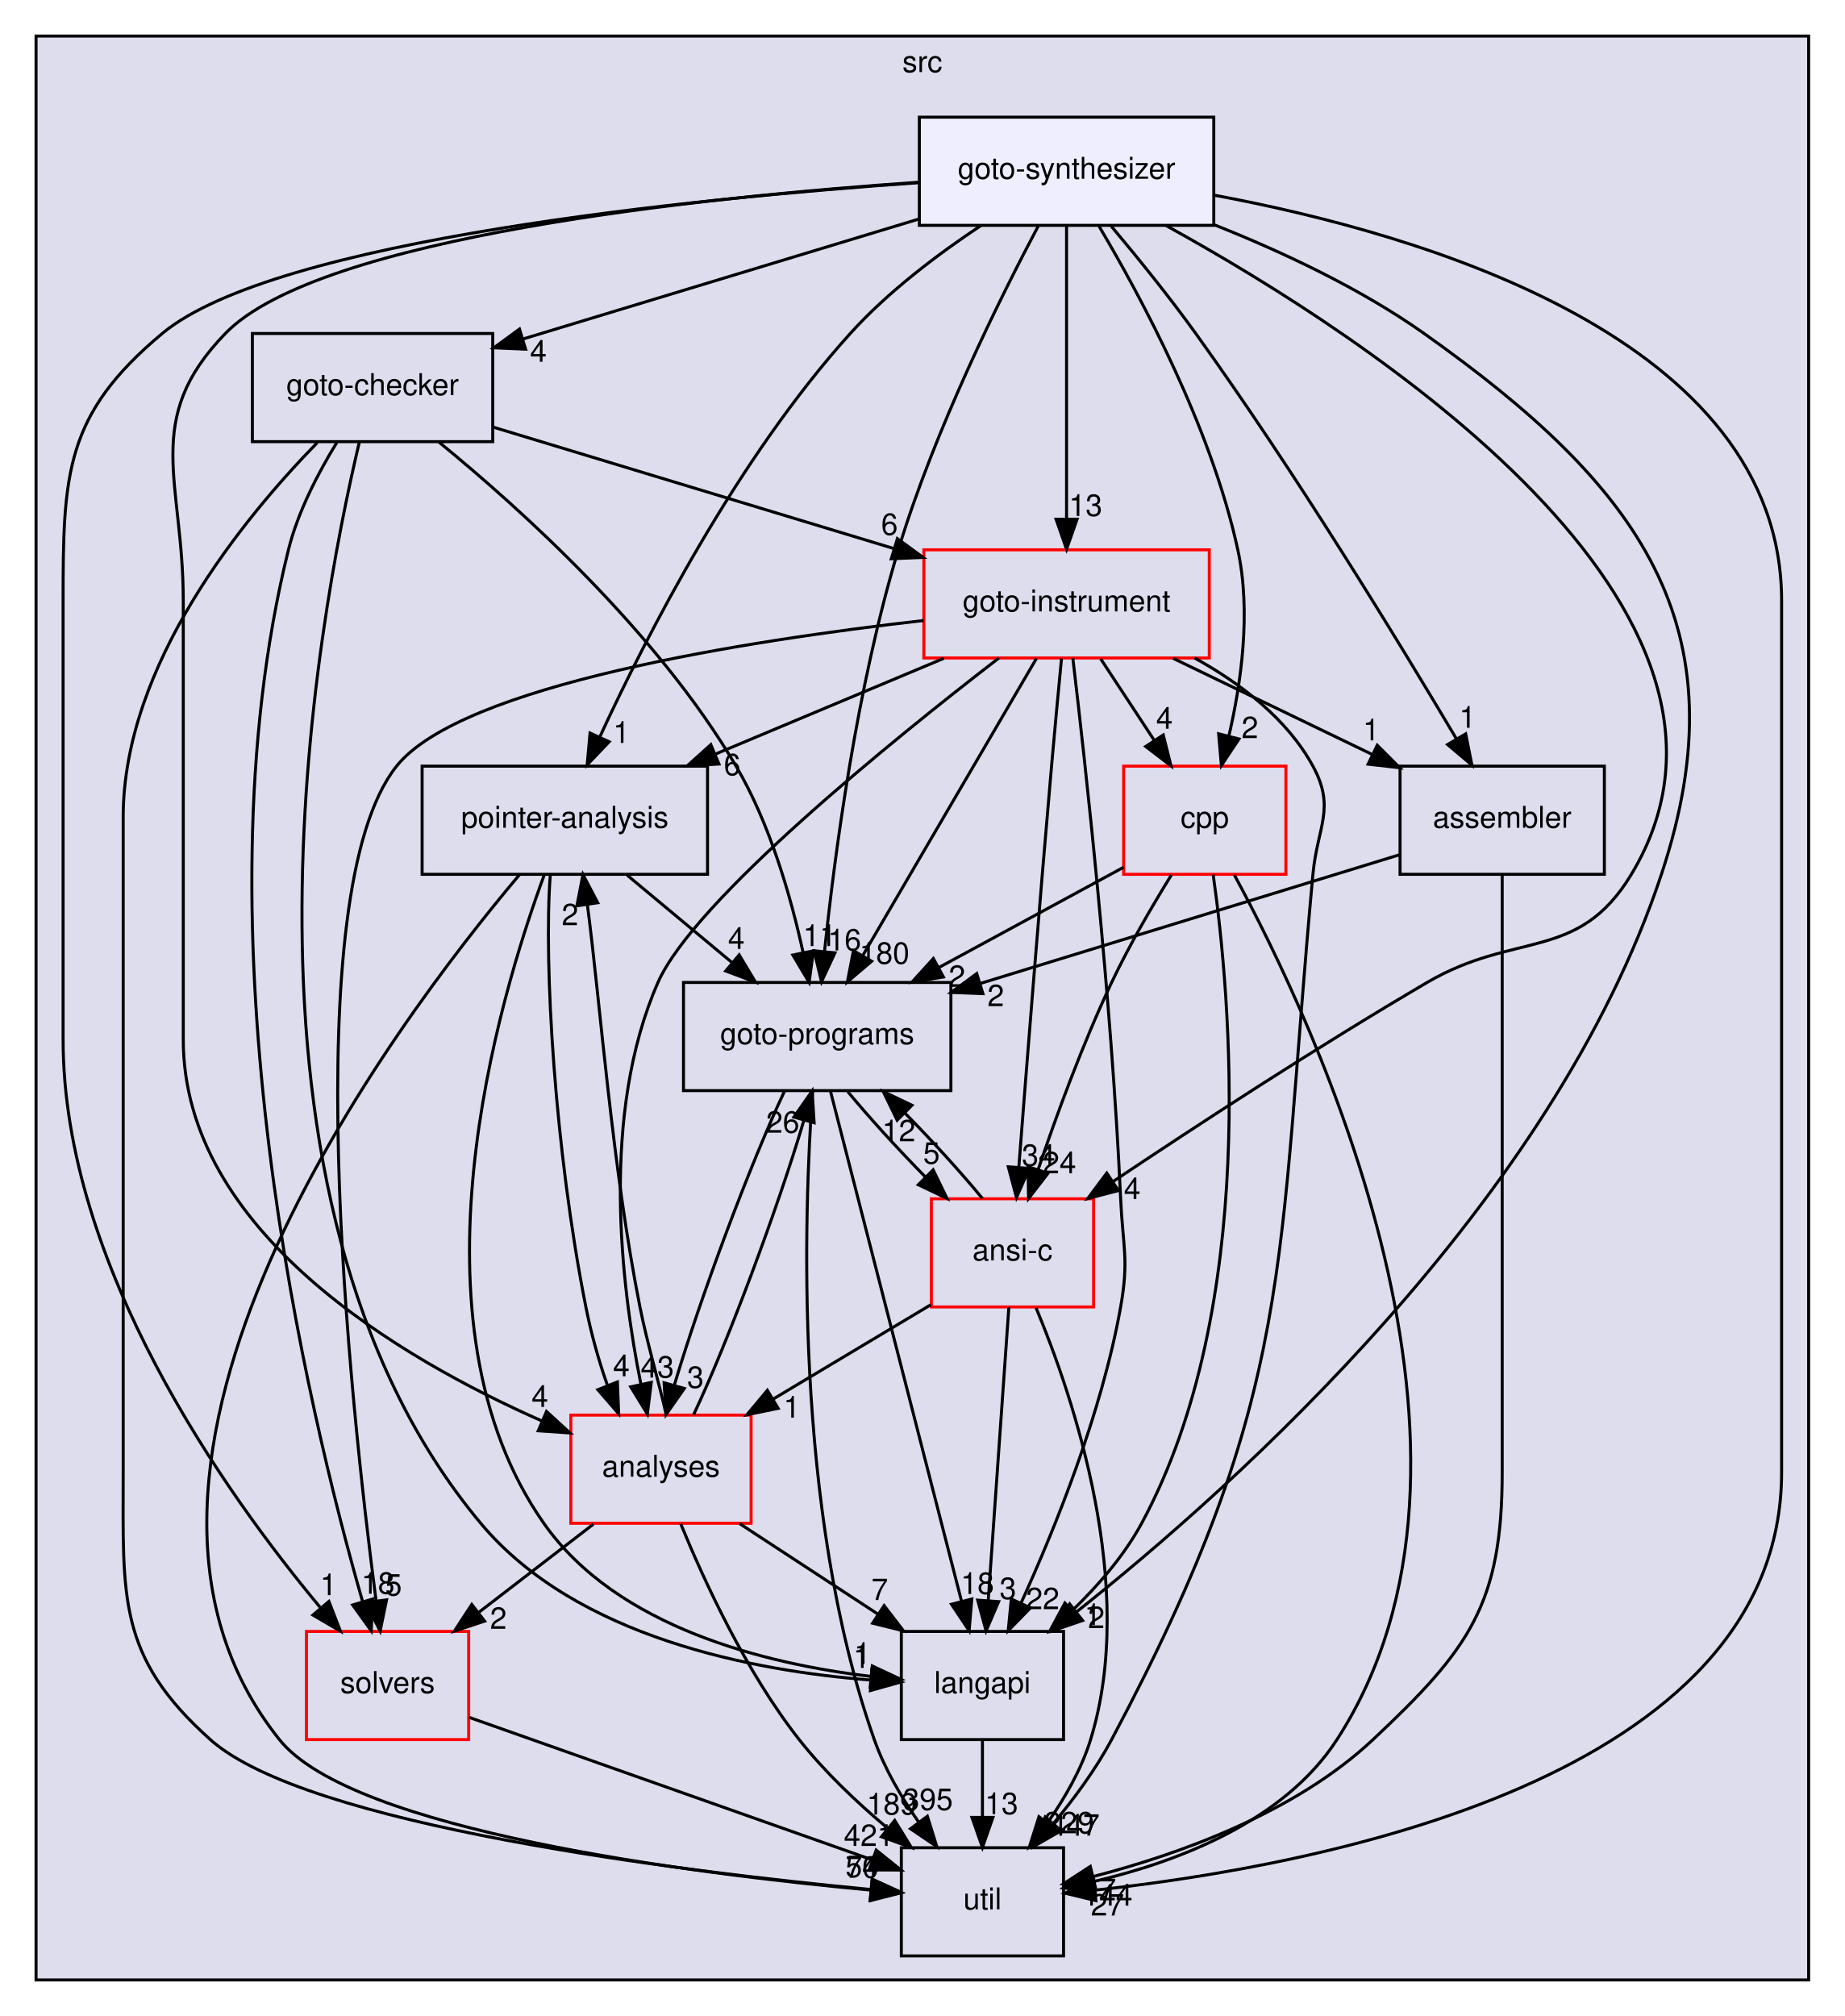
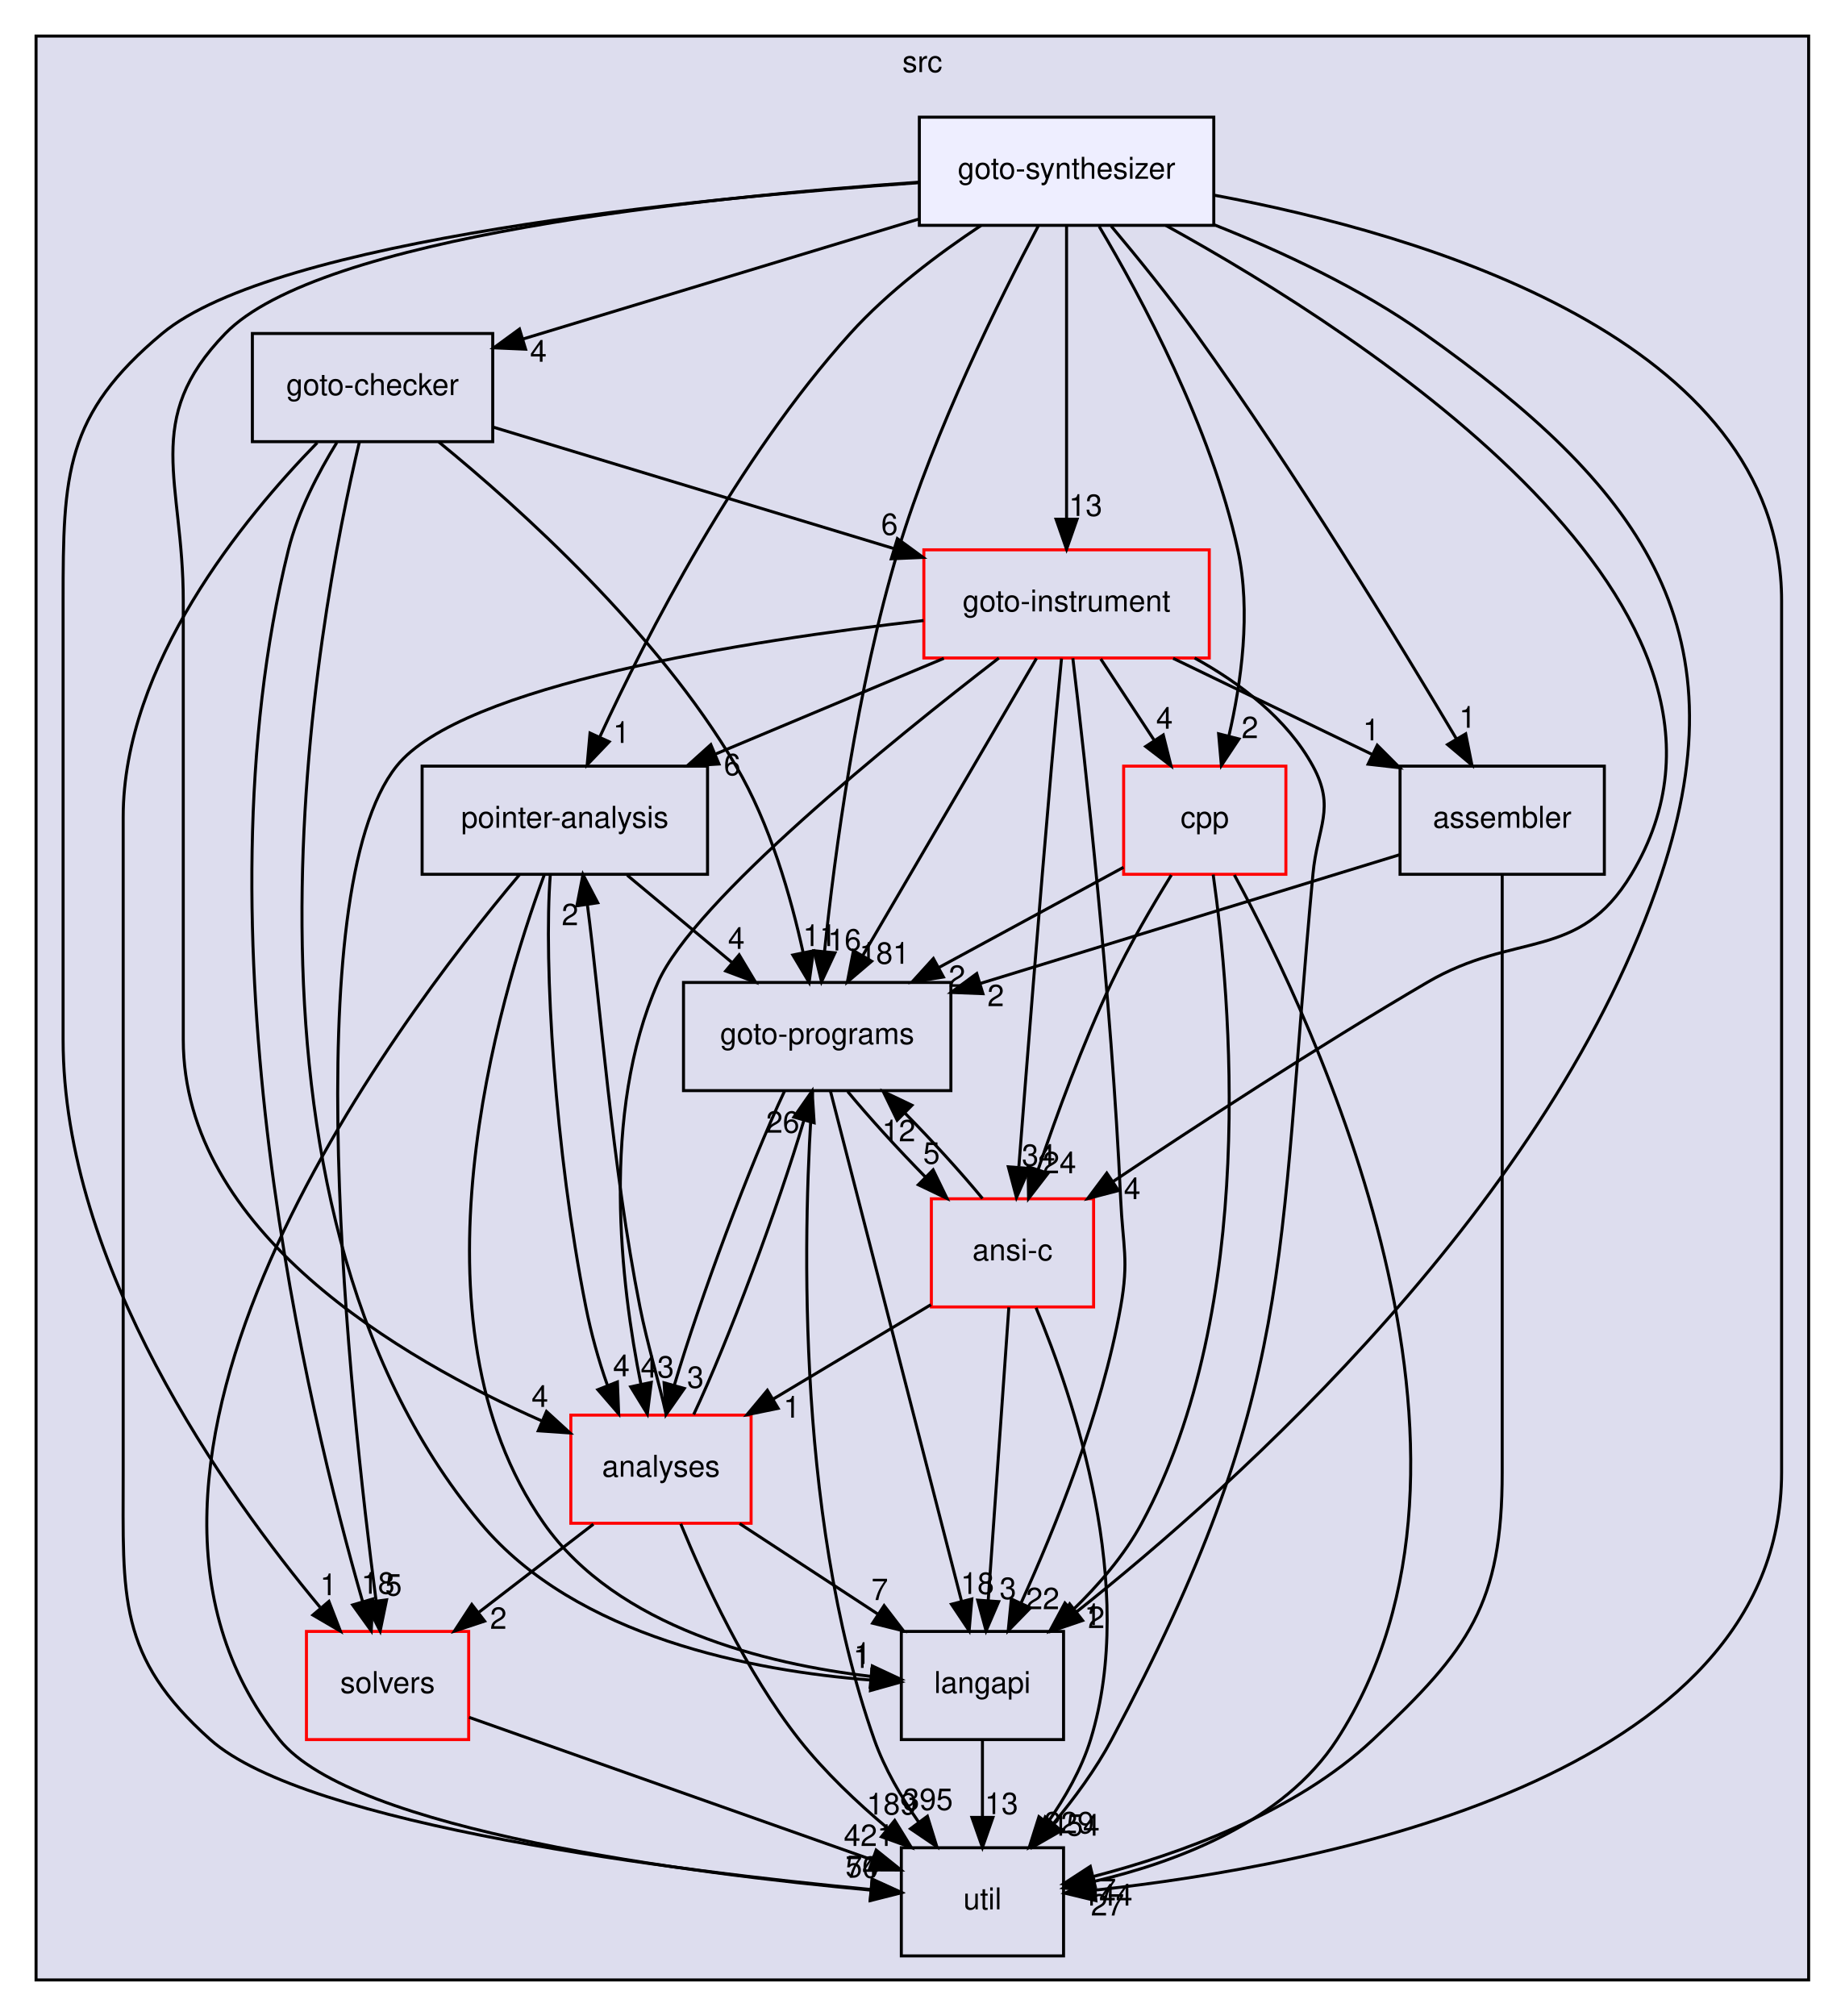
<svg xmlns="http://www.w3.org/2000/svg" xmlns:xlink="http://www.w3.org/1999/xlink" width="614pt" height="671pt" viewBox="0.00 0.00 614.00 671.00">
  <g id="graph0" class="graph" transform="scale(1 1) rotate(0) translate(4 667)">
    <g id="clust1" class="cluster">
      <g id="a_clust1">
        <a xlink:href="dir_68267d1309a1af8e8297ef4c3efbcdba.html" target="_top" xlink:title="src">
          <polygon fill="#ddddee" stroke="black" points="8,-8 8,-655 598,-655 598,-8 8,-8" />
          <text text-anchor="middle" x="303" y="-643" font-family="Helvetica,sans-Serif" font-size="10.00">src</text>
        </a>
      </g>
    </g>
    <g id="node1" class="node">
      <g id="a_node1">
        <a xlink:href="dir_0ae8a7d84de7430323d0a8da6a53a1ca.html" target="_top" xlink:title="pointer-analysis">
          <polygon fill="none" stroke="black" points="231.5,-412 136.5,-412 136.5,-376 231.5,-376 231.5,-412" />
          <text text-anchor="middle" x="184" y="-391.5" font-family="Helvetica,sans-Serif" font-size="10.00">pointer-analysis</text>
        </a>
      </g>
    </g>
    <g id="node3" class="node">
      <g id="a_node3">
        <a xlink:href="dir_245199dd16b1f3757d78c9dc7747589d.html" target="_top" xlink:title="langapi">
          <polygon fill="none" stroke="black" points="350,-124 296,-124 296,-88 350,-88 350,-124" />
          <text text-anchor="middle" x="323" y="-103.5" font-family="Helvetica,sans-Serif" font-size="10.00">langapi</text>
        </a>
      </g>
    </g>
    <g id="edge33" class="edge">
      <path fill="none" stroke="black" d="M177.16,-375.83C161.88,-334.37 129.85,-227.28 177,-160 201.4,-125.18 251.14,-113.15 285.74,-109.04" />
      <polygon fill="black" stroke="black" points="286.35,-112.5 295.95,-108 285.64,-105.53 286.35,-112.5" />
      <g id="a_edge33-headlabel">
        <a xlink:href="dir_000034_000029.html" target="_top" xlink:title="1">
          <text text-anchor="middle" x="283.06" y="-113.18" font-family="Helvetica,sans-Serif" font-size="10.00">1</text>
        </a>
      </g>
    </g>
    <g id="node6" class="node">
      <g id="a_node6">
        <a xlink:href="dir_807c5b2c83e0c14a10083f60cf67ca05.html" target="_top" xlink:title="goto-programs">
          <polygon fill="none" stroke="black" points="312.5,-340 223.5,-340 223.5,-304 312.5,-304 312.5,-340" />
          <text text-anchor="middle" x="268" y="-319.5" font-family="Helvetica,sans-Serif" font-size="10.00">goto-programs</text>
        </a>
      </g>
    </g>
    <g id="edge34" class="edge">
      <path fill="none" stroke="black" d="M204.76,-375.7C215.24,-366.97 228.11,-356.24 239.5,-346.75" />
      <polygon fill="black" stroke="black" points="242.03,-349.19 247.47,-340.1 237.55,-343.82 242.03,-349.19" />
      <g id="a_edge34-headlabel">
        <a xlink:href="dir_000034_000024.html" target="_top" xlink:title="4">
          <text text-anchor="middle" x="241.09" y="-351.18" font-family="Helvetica,sans-Serif" font-size="10.00">4</text>
        </a>
      </g>
    </g>
    <g id="node7" class="node">
      <g id="a_node7">
        <a xlink:href="dir_b7878ad5ecbf2506f4125b9d34c97e45.html" target="_top" xlink:title="util">
          <polygon fill="none" stroke="black" points="350,-52 296,-52 296,-16 350,-16 350,-52" />
          <text text-anchor="middle" x="323" y="-31.5" font-family="Helvetica,sans-Serif" font-size="10.00">util</text>
        </a>
      </g>
    </g>
    <g id="edge35" class="edge">
      <path fill="none" stroke="black" d="M168.86,-375.81C126.8,-325.94 16.31,-179 89,-88 113.22,-57.68 226.13,-43.42 285.81,-37.9" />
      <polygon fill="black" stroke="black" points="286.3,-41.37 295.95,-37 285.68,-34.4 286.3,-41.37" />
      <g id="a_edge35-headlabel">
        <a xlink:href="dir_000034_000036.html" target="_top" xlink:title="70">
          <text text-anchor="middle" x="282.97" y="-42.02" font-family="Helvetica,sans-Serif" font-size="10.00">70</text>
        </a>
      </g>
    </g>
    <g id="node8" class="node">
      <g id="a_node8">
        <a xlink:href="dir_ba7b98ca4ba342c6303fef7df3e3d6c7.html" target="_top" xlink:title="analyses">
          <polygon fill="none" stroke="red" points="246,-196 186,-196 186,-160 246,-160 246,-196" />
          <text text-anchor="middle" x="216" y="-175.5" font-family="Helvetica,sans-Serif" font-size="10.00">analyses</text>
        </a>
      </g>
    </g>
    <g id="edge36" class="edge">
      <path fill="none" stroke="black" d="M179.17,-375.92C176.9,-346.34 180.71,-283.8 191,-232 192.7,-223.42 195.22,-214.24 198.16,-205.98" />
      <polygon fill="black" stroke="black" points="201.5,-207.04 201.92,-196.45 194.99,-204.46 201.5,-207.04" />
      <g id="a_edge36-headlabel">
        <a xlink:href="dir_000034_000011.html" target="_top" xlink:title="4">
          <text text-anchor="middle" x="202.82" y="-208.92" font-family="Helvetica,sans-Serif" font-size="10.00">4</text>
        </a>
      </g>
    </g>
    <g id="node2" class="node">
      <g id="a_node2">
        <a xlink:href="dir_19373f467389307dc54ab8a6e9e19559.html" target="_top" xlink:title="solvers">
          <polygon fill="none" stroke="red" points="152,-124 98,-124 98,-88 152,-88 152,-124" />
          <text text-anchor="middle" x="125" y="-103.5" font-family="Helvetica,sans-Serif" font-size="10.00">solvers</text>
        </a>
      </g>
    </g>
    <g id="edge1" class="edge">
      <path fill="none" stroke="black" d="M152.12,-95.41C186.83,-83.14 247.11,-61.83 286.01,-48.08" />
      <polygon fill="black" stroke="black" points="287.63,-51.22 295.89,-44.58 285.3,-44.62 287.63,-51.22" />
      <g id="a_edge1-headlabel">
        <a xlink:href="dir_000035_000036.html" target="_top" xlink:title="421">
          <text text-anchor="middle" x="285.19" y="-52.59" font-family="Helvetica,sans-Serif" font-size="10.00">421</text>
        </a>
      </g>
    </g>
    <g id="edge26" class="edge">
      <path fill="none" stroke="black" d="M323,-87.7C323,-79.98 323,-70.71 323,-62.11" />
      <polygon fill="black" stroke="black" points="326.5,-62.1 323,-52.1 319.5,-62.1 326.5,-62.1" />
      <g id="a_edge26-headlabel">
        <a xlink:href="dir_000029_000036.html" target="_top" xlink:title="13">
          <text text-anchor="middle" x="329.34" y="-63.2" font-family="Helvetica,sans-Serif" font-size="10.00">13</text>
        </a>
      </g>
    </g>
    <g id="node4" class="node">
      <g id="a_node4">
        <a xlink:href="dir_4cd183c173ff5cfcfce420f655b591bf.html" target="_top" xlink:title="goto-instrument">
          <polygon fill="none" stroke="red" points="398.5,-484 303.5,-484 303.5,-448 398.5,-448 398.5,-484" />
          <text text-anchor="middle" x="351" y="-463.5" font-family="Helvetica,sans-Serif" font-size="10.00">goto-instrument</text>
        </a>
      </g>
    </g>
    <g id="edge2" class="edge">
      <path fill="none" stroke="black" d="M310.15,-447.88C287.22,-438.26 258.42,-426.19 234.13,-416.01" />
      <polygon fill="black" stroke="black" points="235.3,-412.71 224.72,-412.07 232.59,-419.16 235.3,-412.71" />
      <g id="a_edge2-headlabel">
        <a xlink:href="dir_000023_000034.html" target="_top" xlink:title="6">
          <text text-anchor="middle" x="239.71" y="-408.98" font-family="Helvetica,sans-Serif" font-size="10.00">6</text>
        </a>
      </g>
    </g>
    <g id="edge3" class="edge">
      <path fill="none" stroke="black" d="M303.41,-460.47C244.58,-453.78 149.57,-439.02 128,-412 94.28,-369.76 112.43,-200.95 121.17,-134.28" />
      <polygon fill="black" stroke="black" points="124.67,-134.51 122.53,-124.14 117.73,-133.58 124.67,-134.51" />
      <g id="a_edge3-headlabel">
        <a xlink:href="dir_000023_000035.html" target="_top" xlink:title="5">
          <text text-anchor="middle" x="127" y="-135.95" font-family="Helvetica,sans-Serif" font-size="10.00">5</text>
        </a>
      </g>
    </g>
    <g id="edge4" class="edge">
      <path fill="none" stroke="black" d="M353.09,-447.91C357.15,-413.78 365.96,-334.73 369,-268 369.73,-252.02 371.81,-247.75 369,-232 362.7,-196.63 347.1,-158.15 335.81,-133.36" />
      <polygon fill="black" stroke="black" points="338.97,-131.84 331.58,-124.25 332.62,-134.8 338.97,-131.84" />
      <g id="a_edge4-headlabel">
        <a xlink:href="dir_000023_000029.html" target="_top" xlink:title="22">
          <text text-anchor="middle" x="343.06" y="-131.41" font-family="Helvetica,sans-Serif" font-size="10.00">22</text>
        </a>
      </g>
    </g>
    <g id="edge5" class="edge">
      <path fill="none" stroke="black" d="M340.99,-447.87C326.59,-423.24 299.94,-377.64 283.13,-348.88" />
      <polygon fill="black" stroke="black" points="286.12,-347.06 278.05,-340.19 280.07,-350.59 286.12,-347.06" />
      <g id="a_edge5-headlabel">
-         <a xlink:href="dir_000023_000024.html" target="_top" xlink:title="180">
-           <text text-anchor="middle" x="290.38" y="-346.23" font-family="Helvetica,sans-Serif" font-size="10.00">180</text>
+         <a xlink:href="dir_000023_000024.html" target="_top" xlink:title="181">
+           <text text-anchor="middle" x="290.38" y="-346.23" font-family="Helvetica,sans-Serif" font-size="10.00">181</text>
        </a>
      </g>
    </g>
    <g id="edge6" class="edge">
      <path fill="none" stroke="black" d="M393.62,-447.99C408.87,-439.58 424.41,-427.78 433,-412 440.65,-397.95 434.48,-391.93 433,-376 420.84,-245.15 427.74,-204.01 366,-88 360.77,-78.17 353.58,-68.42 346.59,-60.01" />
      <polygon fill="black" stroke="black" points="349.19,-57.67 340,-52.4 343.9,-62.25 349.19,-57.67" />
      <g id="a_edge6-headlabel">
-         <a xlink:href="dir_000023_000036.html" target="_top" xlink:title="447">
-           <text text-anchor="middle" x="353.69" y="-56.03" font-family="Helvetica,sans-Serif" font-size="10.00">447</text>
+         <a xlink:href="dir_000023_000036.html" target="_top" xlink:title="454">
+           <text text-anchor="middle" x="353.69" y="-56.03" font-family="Helvetica,sans-Serif" font-size="10.00">454</text>
        </a>
      </g>
    </g>
    <g id="edge7" class="edge">
      <path fill="none" stroke="black" d="M328.46,-447.98C292.99,-420.63 226.96,-367.23 215,-340 195.83,-296.35 202.65,-239.41 209.33,-206.25" />
      <polygon fill="black" stroke="black" points="212.78,-206.89 211.47,-196.37 205.93,-205.41 212.78,-206.89" />
      <g id="a_edge7-headlabel">
        <a xlink:href="dir_000023_000011.html" target="_top" xlink:title="43">
          <text text-anchor="middle" x="214.79" y="-208.5" font-family="Helvetica,sans-Serif" font-size="10.00">43</text>
        </a>
      </g>
    </g>
    <g id="node9" class="node">
      <g id="a_node9">
        <a xlink:href="dir_d01cd18d7c243e1a03923a469af6c29b.html" target="_top" xlink:title="assembler">
          <polygon fill="none" stroke="black" points="530,-412 462,-412 462,-376 530,-376 530,-412" />
          <text text-anchor="middle" x="496" y="-391.5" font-family="Helvetica,sans-Serif" font-size="10.00">assembler</text>
        </a>
      </g>
    </g>
    <g id="edge8" class="edge">
      <path fill="none" stroke="black" d="M386.47,-447.88C406.48,-438.22 431.64,-426.07 452.79,-415.86" />
      <polygon fill="black" stroke="black" points="454.41,-418.96 461.89,-411.47 451.37,-412.66 454.41,-418.96" />
      <g id="a_edge8-headlabel">
        <a xlink:href="dir_000023_000013.html" target="_top" xlink:title="1">
          <text text-anchor="middle" x="452.41" y="-420.58" font-family="Helvetica,sans-Serif" font-size="10.00">1</text>
        </a>
      </g>
    </g>
    <g id="node10" class="node">
      <g id="a_node10">
        <a xlink:href="dir_dfdbda394c3f7a3aa55229f33a559c41.html" target="_top" xlink:title="cpp">
          <polygon fill="none" stroke="red" points="424,-412 370,-412 370,-376 424,-376 424,-412" />
          <text text-anchor="middle" x="397" y="-391.5" font-family="Helvetica,sans-Serif" font-size="10.00">cpp</text>
        </a>
      </g>
    </g>
    <g id="edge9" class="edge">
      <path fill="none" stroke="black" d="M362.37,-447.7C367.72,-439.56 374.2,-429.69 380.11,-420.7" />
      <polygon fill="black" stroke="black" points="383.19,-422.38 385.76,-412.1 377.34,-418.54 383.19,-422.38" />
      <g id="a_edge9-headlabel">
        <a xlink:href="dir_000023_000016.html" target="_top" xlink:title="4">
          <text text-anchor="middle" x="383.59" y="-424.45" font-family="Helvetica,sans-Serif" font-size="10.00">4</text>
        </a>
      </g>
    </g>
    <g id="node11" class="node">
      <g id="a_node11">
        <a xlink:href="dir_f88182c44268ef6b082d02d66ccc5f99.html" target="_top" xlink:title="ansi-c">
          <polygon fill="none" stroke="red" points="360,-268 306,-268 306,-232 360,-232 360,-268" />
          <text text-anchor="middle" x="333" y="-247.5" font-family="Helvetica,sans-Serif" font-size="10.00">ansi-c</text>
        </a>
      </g>
    </g>
    <g id="edge10" class="edge">
      <path fill="none" stroke="black" d="M349.32,-447.82C348.32,-437.45 347.05,-423.97 346,-412 341.91,-365.27 337.61,-310.87 335.13,-278.77" />
      <polygon fill="black" stroke="black" points="338.59,-278.1 334.33,-268.4 331.61,-278.64 338.59,-278.1" />
      <g id="a_edge10-headlabel">
        <a xlink:href="dir_000023_000012.html" target="_top" xlink:title="34">
          <text text-anchor="middle" x="341.69" y="-278.96" font-family="Helvetica,sans-Serif" font-size="10.00">34</text>
        </a>
      </g>
    </g>
    <g id="node5" class="node">
      <g id="a_node5">
        <a xlink:href="dir_647f57bb6fbe01dbee6443af3bb1115a.html" target="_top" xlink:title="goto-checker">
          <polygon fill="none" stroke="black" points="160,-556 80,-556 80,-520 160,-520 160,-556" />
          <text text-anchor="middle" x="120" y="-535.5" font-family="Helvetica,sans-Serif" font-size="10.00">goto-checker</text>
        </a>
      </g>
    </g>
    <g id="edge37" class="edge">
      <path fill="none" stroke="black" d="M108.11,-519.72C101.99,-509.76 95.16,-496.73 92,-484 60.24,-355.9 98.64,-196.71 116.65,-134.09" />
      <polygon fill="black" stroke="black" points="120.09,-134.8 119.56,-124.22 113.38,-132.82 120.09,-134.8" />
      <g id="a_edge37-headlabel">
        <a xlink:href="dir_000020_000035.html" target="_top" xlink:title="18">
          <text text-anchor="middle" x="121.8" y="-136.55" font-family="Helvetica,sans-Serif" font-size="10.00">18</text>
        </a>
      </g>
    </g>
    <g id="edge38" class="edge">
      <path fill="none" stroke="black" d="M115.6,-519.84C101.74,-461.55 65.13,-268.72 156,-160 187.83,-121.92 246.92,-110.85 285.6,-107.83" />
      <polygon fill="black" stroke="black" points="286.17,-111.3 295.92,-107.18 285.72,-104.32 286.17,-111.3" />
      <g id="a_edge38-headlabel">
        <a xlink:href="dir_000020_000029.html" target="_top" xlink:title="1">
          <text text-anchor="middle" x="282.76" y="-111.86" font-family="Helvetica,sans-Serif" font-size="10.00">1</text>
        </a>
      </g>
    </g>
    <g id="edge39" class="edge">
      <path fill="none" stroke="black" d="M160.24,-524.81C197.1,-513.64 252.07,-496.98 293.54,-484.41" />
      <polygon fill="black" stroke="black" points="294.69,-487.72 303.24,-481.47 292.66,-481.02 294.69,-487.72" />
      <g id="a_edge39-headlabel">
        <a xlink:href="dir_000020_000023.html" target="_top" xlink:title="6">
          <text text-anchor="middle" x="292.07" y="-488.98" font-family="Helvetica,sans-Serif" font-size="10.00">6</text>
        </a>
      </g>
    </g>
    <g id="edge40" class="edge">
      <path fill="none" stroke="black" d="M142.02,-519.92C169.09,-497.81 214.66,-456.77 241,-412 252.29,-392.81 259.26,-368.46 263.28,-350.08" />
      <polygon fill="black" stroke="black" points="266.75,-350.53 265.31,-340.04 259.89,-349.14 266.75,-350.53" />
      <g id="a_edge40-headlabel">
        <a xlink:href="dir_000020_000024.html" target="_top" xlink:title="11">
          <text text-anchor="middle" x="268.82" y="-352.12" font-family="Helvetica,sans-Serif" font-size="10.00">11</text>
        </a>
      </g>
    </g>
    <g id="edge41" class="edge">
      <path fill="none" stroke="black" d="M101.58,-519.64C77.13,-494.62 37,-445.83 37,-395 37,-395 37,-395 37,-177 37,-135.4 34.99,-115.73 66,-88 98.02,-59.37 222.34,-44.16 285.59,-38.13" />
      <polygon fill="black" stroke="black" points="286.28,-41.58 295.92,-37.18 285.64,-34.61 286.28,-41.58" />
      <g id="a_edge41-headlabel">
        <a xlink:href="dir_000020_000036.html" target="_top" xlink:title="54">
          <text text-anchor="middle" x="282.97" y="-42.24" font-family="Helvetica,sans-Serif" font-size="10.00">54</text>
        </a>
      </g>
    </g>
    <g id="edge11" class="edge">
      <path fill="none" stroke="black" d="M272.41,-303.85C281.94,-266.75 304.54,-178.81 316.03,-134.1" />
      <polygon fill="black" stroke="black" points="319.47,-134.79 318.57,-124.23 312.69,-133.05 319.47,-134.79" />
      <g id="a_edge11-headlabel">
        <a xlink:href="dir_000024_000029.html" target="_top" xlink:title="18">
          <text text-anchor="middle" x="321.33" y="-136.48" font-family="Helvetica,sans-Serif" font-size="10.00">18</text>
        </a>
      </g>
    </g>
    <g id="edge12" class="edge">
      <path fill="none" stroke="black" d="M266.48,-303.72C263.61,-264.2 259.94,-164.74 287,-88 290.4,-78.35 296.01,-68.78 301.8,-60.49" />
      <polygon fill="black" stroke="black" points="304.68,-62.49 307.82,-52.37 299.05,-58.32 304.68,-62.49" />
      <g id="a_edge12-headlabel">
        <a xlink:href="dir_000024_000036.html" target="_top" xlink:title="395">
          <text text-anchor="middle" x="304.83" y="-64.57" font-family="Helvetica,sans-Serif" font-size="10.00">395</text>
        </a>
      </g>
    </g>
    <g id="edge13" class="edge">
      <path fill="none" stroke="black" d="M257.14,-303.87C245.67,-279.56 229,-234.82 220.46,-206.01" />
      <polygon fill="black" stroke="black" points="223.77,-204.87 217.7,-196.19 217.03,-206.76 223.77,-204.87" />
      <g id="a_edge13-headlabel">
        <a xlink:href="dir_000024_000011.html" target="_top" xlink:title="3">
          <text text-anchor="middle" x="227.48" y="-205.07" font-family="Helvetica,sans-Serif" font-size="10.00">3</text>
        </a>
      </g>
    </g>
    <g id="edge14" class="edge">
      <path fill="none" stroke="black" d="M278.15,-303.7C285.22,-295.14 294.77,-284.66 303.97,-275.3" />
      <polygon fill="black" stroke="black" points="306.59,-277.63 311.22,-268.1 301.66,-272.67 306.59,-277.63" />
      <g id="a_edge14-headlabel">
        <a xlink:href="dir_000024_000012.html" target="_top" xlink:title="5">
          <text text-anchor="middle" x="306.04" y="-279.68" font-family="Helvetica,sans-Serif" font-size="10.00">5</text>
        </a>
      </g>
    </g>
    <g id="edge42" class="edge">
      <path fill="none" stroke="black" d="M217.67,-196.45C215.4,-206.68 211.4,-219.93 209,-232 199.75,-278.53 195.74,-333.75 191.5,-365.93" />
      <polygon fill="black" stroke="black" points="188.02,-365.52 190.04,-375.92 194.95,-366.53 188.02,-365.52" />
      <g id="a_edge42-headlabel">
        <a xlink:href="dir_000011_000034.html" target="_top" xlink:title="2">
          <text text-anchor="middle" x="185.73" y="-359.05" font-family="Helvetica,sans-Serif" font-size="10.00">2</text>
        </a>
      </g>
    </g>
    <g id="edge43" class="edge">
      <path fill="none" stroke="black" d="M193.51,-159.7C182.04,-150.88 167.94,-140.03 155.52,-130.47" />
      <polygon fill="black" stroke="black" points="157.3,-127.43 147.24,-124.1 153.03,-132.98 157.3,-127.43" />
      <g id="a_edge43-headlabel">
        <a xlink:href="dir_000011_000035.html" target="_top" xlink:title="2">
          <text text-anchor="middle" x="161.88" y="-124.87" font-family="Helvetica,sans-Serif" font-size="10.00">2</text>
        </a>
      </g>
    </g>
    <g id="edge44" class="edge">
      <path fill="none" stroke="black" d="M242.18,-159.88C256.04,-150.81 273.24,-139.55 288.21,-129.76" />
      <polygon fill="black" stroke="black" points="290.27,-132.59 296.72,-124.19 286.44,-126.74 290.27,-132.59" />
      <g id="a_edge44-headlabel">
        <a xlink:href="dir_000011_000029.html" target="_top" xlink:title="7">
          <text text-anchor="middle" x="288.82" y="-134.44" font-family="Helvetica,sans-Serif" font-size="10.00">7</text>
        </a>
      </g>
    </g>
    <g id="edge45" class="edge">
      <path fill="none" stroke="black" d="M226.89,-196.19C238.37,-220.53 255.03,-265.28 263.56,-294.06" />
      <polygon fill="black" stroke="black" points="260.24,-295.19 266.31,-303.87 266.98,-293.3 260.24,-295.19" />
      <g id="a_edge45-headlabel">
        <a xlink:href="dir_000011_000024.html" target="_top" xlink:title="26">
          <text text-anchor="middle" x="256.54" y="-289.99" font-family="Helvetica,sans-Serif" font-size="10.00">26</text>
        </a>
      </g>
    </g>
    <g id="edge46" class="edge">
      <path fill="none" stroke="black" d="M222.58,-159.81C230.28,-141.01 244.26,-110.56 262,-88 270.42,-77.3 281.22,-67.09 291.39,-58.54" />
      <polygon fill="black" stroke="black" points="293.8,-61.09 299.35,-52.07 289.38,-55.66 293.8,-61.09" />
      <g id="a_edge46-headlabel">
        <a xlink:href="dir_000011_000036.html" target="_top" xlink:title="189">
          <text text-anchor="middle" x="292.8" y="-63.06" font-family="Helvetica,sans-Serif" font-size="10.00">189</text>
        </a>
      </g>
    </g>
    <g id="edge31" class="edge">
      <path fill="none" stroke="black" d="M461.87,-382.52C424.99,-371.2 365.7,-352.99 322.38,-339.7" />
      <polygon fill="black" stroke="black" points="323.16,-336.27 312.57,-336.68 321.1,-342.96 323.16,-336.27" />
      <g id="a_edge31-headlabel">
        <a xlink:href="dir_000013_000024.html" target="_top" xlink:title="2">
          <text text-anchor="middle" x="327.43" y="-332.11" font-family="Helvetica,sans-Serif" font-size="10.00">2</text>
        </a>
      </g>
    </g>
    <g id="edge32" class="edge">
      <path fill="none" stroke="black" d="M496,-375.95C496,-349.29 496,-296.11 496,-251 496,-251 496,-251 496,-177 496,-133.07 485.03,-118.07 453,-88 427.05,-63.63 388.39,-49.82 359.97,-42.45" />
      <polygon fill="black" stroke="black" points="360.56,-38.99 350.01,-40.01 358.9,-45.79 360.56,-38.99" />
      <g id="a_edge32-headlabel">
        <a xlink:href="dir_000013_000036.html" target="_top" xlink:title="7">
          <text text-anchor="middle" x="364.72" y="-34.58" font-family="Helvetica,sans-Serif" font-size="10.00">7</text>
        </a>
      </g>
    </g>
    <g id="edge47" class="edge">
      <path fill="none" stroke="black" d="M399.8,-375.91C405.53,-335.52 415,-232.18 376,-160 370.21,-149.29 361.57,-139.32 352.94,-130.99" />
      <polygon fill="black" stroke="black" points="355.17,-128.29 345.43,-124.11 350.44,-133.45 355.17,-128.29" />
      <g id="a_edge47-headlabel">
        <a xlink:href="dir_000016_000029.html" target="_top" xlink:title="1">
          <text text-anchor="middle" x="359.73" y="-126.12" font-family="Helvetica,sans-Serif" font-size="10.00">1</text>
        </a>
      </g>
    </g>
    <g id="edge48" class="edge">
      <path fill="none" stroke="black" d="M369.96,-378.33C352.15,-368.66 328.5,-355.83 308.47,-344.96" />
      <polygon fill="black" stroke="black" points="310.01,-341.82 299.55,-340.12 306.67,-347.97 310.01,-341.82" />
      <g id="a_edge48-headlabel">
        <a xlink:href="dir_000016_000024.html" target="_top" xlink:title="2">
          <text text-anchor="middle" x="314.53" y="-338.53" font-family="Helvetica,sans-Serif" font-size="10.00">2</text>
        </a>
      </g>
    </g>
    <g id="edge49" class="edge">
      <path fill="none" stroke="black" d="M406.85,-375.78C433.65,-326.45 501.89,-182.1 441,-88 423.26,-60.58 387.6,-47.21 360.1,-40.78" />
      <polygon fill="black" stroke="black" points="360.52,-37.29 350.01,-38.63 359.07,-44.14 360.52,-37.29" />
      <g id="a_edge49-headlabel">
        <a xlink:href="dir_000016_000036.html" target="_top" xlink:title="144">
          <text text-anchor="middle" x="364.63" y="-32.76" font-family="Helvetica,sans-Serif" font-size="10.00">144</text>
        </a>
      </g>
    </g>
    <g id="edge50" class="edge">
      <path fill="none" stroke="black" d="M385.88,-375.75C379.59,-365.58 371.84,-352.33 366,-340 356.35,-319.61 347.58,-295.58 341.51,-277.63" />
      <polygon fill="black" stroke="black" points="344.82,-276.48 338.35,-268.09 338.18,-278.68 344.82,-276.48" />
      <g id="a_edge50-headlabel">
        <a xlink:href="dir_000016_000012.html" target="_top" xlink:title="24">
          <text text-anchor="middle" x="348.65" y="-276.5" font-family="Helvetica,sans-Serif" font-size="10.00">24</text>
        </a>
      </g>
    </g>
    <g id="edge27" class="edge">
      <path fill="none" stroke="black" d="M331.79,-231.87C330.09,-207.67 326.96,-163.21 324.93,-134.39" />
      <polygon fill="black" stroke="black" points="328.4,-133.92 324.21,-124.19 321.42,-134.41 328.4,-133.92" />
      <g id="a_edge27-headlabel">
        <a xlink:href="dir_000012_000029.html" target="_top" xlink:title="3">
          <text text-anchor="middle" x="331.49" y="-134.8" font-family="Helvetica,sans-Serif" font-size="10.00">3</text>
        </a>
      </g>
    </g>
    <g id="edge28" class="edge">
      <path fill="none" stroke="black" d="M323.01,-268.1C315.98,-276.64 306.45,-287.11 297.24,-296.48" />
      <polygon fill="black" stroke="black" points="294.61,-294.16 289.98,-303.7 299.54,-299.13 294.61,-294.16" />
      <g id="a_edge28-headlabel">
        <a xlink:href="dir_000012_000024.html" target="_top" xlink:title="12">
          <text text-anchor="middle" x="295.15" y="-287.12" font-family="Helvetica,sans-Serif" font-size="10.00">12</text>
        </a>
      </g>
    </g>
    <g id="edge29" class="edge">
      <path fill="none" stroke="black" d="M340.84,-231.73C353.29,-201.86 374.65,-138.88 359,-88 355.99,-78.22 350.49,-68.62 344.68,-60.33" />
      <polygon fill="black" stroke="black" points="347.41,-58.13 338.61,-52.23 341.81,-62.33 347.41,-58.13" />
      <g id="a_edge29-headlabel">
        <a xlink:href="dir_000012_000036.html" target="_top" xlink:title="229">
          <text text-anchor="middle" x="351.83" y="-56.8" font-family="Helvetica,sans-Serif" font-size="10.00">229</text>
        </a>
      </g>
    </g>
    <g id="edge30" class="edge">
      <path fill="none" stroke="black" d="M305.86,-232.76C290.23,-223.41 270.35,-211.52 253.26,-201.29" />
      <polygon fill="black" stroke="black" points="255,-198.25 244.62,-196.12 251.41,-204.26 255,-198.25" />
      <g id="a_edge30-headlabel">
        <a xlink:href="dir_000012_000011.html" target="_top" xlink:title="1">
          <text text-anchor="middle" x="259.54" y="-195.16" font-family="Helvetica,sans-Serif" font-size="10.00">1</text>
        </a>
      </g>
    </g>
    <g id="node12" class="node">
      <g id="a_node12">
        <a xlink:href="dir_07fb78a0b4d496699ca5c92e9ebaed68.html" target="_top" xlink:title="goto-synthesizer">
          <polygon fill="#eeeeff" stroke="black" points="400,-628 302,-628 302,-592 400,-592 400,-628" />
          <text text-anchor="middle" x="351" y="-607.5" font-family="Helvetica,sans-Serif" font-size="10.00">goto-synthesizer</text>
        </a>
      </g>
    </g>
    <g id="edge15" class="edge">
      <path fill="none" stroke="black" d="M322.55,-591.96C308.36,-582.54 291.59,-569.94 279,-556 241.38,-514.35 211.23,-455.51 195.63,-421.7" />
      <polygon fill="black" stroke="black" points="198.76,-420.12 191.44,-412.46 192.39,-423.01 198.76,-420.12" />
      <g id="a_edge15-headlabel">
        <a xlink:href="dir_000026_000034.html" target="_top" xlink:title="1">
          <text text-anchor="middle" x="202.83" y="-419.73" font-family="Helvetica,sans-Serif" font-size="10.00">1</text>
        </a>
      </g>
    </g>
    <g id="edge16" class="edge">
      <path fill="none" stroke="black" d="M301.86,-606.2C226.59,-600.96 87.49,-587.26 50,-556 17.6,-528.98 17,-509.19 17,-467 17,-467 17,-467 17,-321 17,-245.75 70.88,-170.03 102.53,-132.06" />
      <polygon fill="black" stroke="black" points="105.48,-133.99 109.3,-124.1 100.15,-129.45 105.48,-133.99" />
      <g id="a_edge16-headlabel">
        <a xlink:href="dir_000026_000035.html" target="_top" xlink:title="1">
          <text text-anchor="middle" x="105.32" y="-136.07" font-family="Helvetica,sans-Serif" font-size="10.00">1</text>
        </a>
      </g>
    </g>
    <g id="edge17" class="edge">
      <path fill="none" stroke="black" d="M400.22,-592.16C422.61,-583.26 448.78,-571.04 470,-556 541.28,-505.49 576.5,-458.92 549,-376 512.82,-266.92 407.47,-172.68 354.37,-130.54" />
      <polygon fill="black" stroke="black" points="356.34,-127.64 346.31,-124.22 352.03,-133.15 356.34,-127.64" />
      <g id="a_edge17-headlabel">
        <a xlink:href="dir_000026_000029.html" target="_top" xlink:title="2">
          <text text-anchor="middle" x="360.92" y="-125.12" font-family="Helvetica,sans-Serif" font-size="10.00">2</text>
        </a>
      </g>
    </g>
    <g id="edge18" class="edge">
      <path fill="none" stroke="black" d="M351,-591.87C351,-567.67 351,-523.21 351,-494.39" />
      <polygon fill="black" stroke="black" points="354.5,-494.19 351,-484.19 347.5,-494.19 354.5,-494.19" />
      <g id="a_edge18-headlabel">
        <a xlink:href="dir_000026_000023.html" target="_top" xlink:title="13">
          <text text-anchor="middle" x="357.34" y="-495.28" font-family="Helvetica,sans-Serif" font-size="10.00">13</text>
        </a>
      </g>
    </g>
    <g id="edge19" class="edge">
      <path fill="none" stroke="black" d="M301.73,-594.07C262.88,-582.3 208.94,-565.95 169.93,-554.13" />
      <polygon fill="black" stroke="black" points="170.94,-550.78 160.35,-551.23 168.91,-557.48 170.94,-550.78" />
      <g id="a_edge19-headlabel">
        <a xlink:href="dir_000026_000020.html" target="_top" xlink:title="4">
          <text text-anchor="middle" x="175.2" y="-546.6" font-family="Helvetica,sans-Serif" font-size="10.00">4</text>
        </a>
      </g>
    </g>
    <g id="edge20" class="edge">
      <path fill="none" stroke="black" d="M341.56,-591.74C329.04,-568.12 307.11,-524.06 295,-484 281.14,-438.18 273.82,-382.74 270.44,-350.31" />
      <polygon fill="black" stroke="black" points="273.91,-349.85 269.44,-340.25 266.94,-350.55 273.91,-349.85" />
      <g id="a_edge20-headlabel">
        <a xlink:href="dir_000026_000024.html" target="_top" xlink:title="16">
          <text text-anchor="middle" x="277.09" y="-350.65" font-family="Helvetica,sans-Serif" font-size="10.00">16</text>
        </a>
      </g>
    </g>
    <g id="edge21" class="edge">
      <path fill="none" stroke="black" d="M400.03,-602.06C469.7,-589.11 589,-554.21 589,-467 589,-467 589,-467 589,-177 589,-74.72 434.04,-45.85 360.67,-37.91" />
      <polygon fill="black" stroke="black" points="360.76,-34.4 350.46,-36.88 360.06,-41.37 360.76,-34.4" />
      <g id="a_edge21-headlabel">
        <a xlink:href="dir_000026_000036.html" target="_top" xlink:title="27">
          <text text-anchor="middle" x="364.63" y="-29.44" font-family="Helvetica,sans-Serif" font-size="10.00">27</text>
        </a>
      </g>
    </g>
    <g id="edge22" class="edge">
      <path fill="none" stroke="black" d="M301.9,-606.36C230.29,-601.44 102.29,-588.28 71,-556 43.13,-527.25 57,-507.04 57,-467 57,-467 57,-467 57,-321 57,-257.12 129.28,-214.83 176.38,-194.05" />
      <polygon fill="black" stroke="black" points="177.9,-197.21 185.72,-190.06 175.15,-190.77 177.9,-197.21" />
      <g id="a_edge22-headlabel">
        <a xlink:href="dir_000026_000011.html" target="_top" xlink:title="4">
          <text text-anchor="middle" x="175.7" y="-198.73" font-family="Helvetica,sans-Serif" font-size="10.00">4</text>
        </a>
      </g>
    </g>
    <g id="edge23" class="edge">
      <path fill="none" stroke="black" d="M365.86,-591.74C374.4,-581.57 385.15,-568.32 394,-556 427.04,-510.02 461.48,-453.58 480.69,-421.2" />
      <polygon fill="black" stroke="black" points="483.85,-422.74 485.92,-412.35 477.82,-419.18 483.85,-422.74" />
      <g id="a_edge23-headlabel">
        <a xlink:href="dir_000026_000013.html" target="_top" xlink:title="1">
          <text text-anchor="middle" x="484.46" y="-424.78" font-family="Helvetica,sans-Serif" font-size="10.00">1</text>
        </a>
      </g>
    </g>
    <g id="edge24" class="edge">
      <path fill="none" stroke="black" d="M361.85,-591.63C375.76,-568.22 399.14,-524.79 408,-484 412.48,-463.4 409.14,-439.69 405,-421.92" />
      <polygon fill="black" stroke="black" points="408.39,-421.04 402.53,-412.22 401.61,-422.77 408.39,-421.04" />
      <g id="a_edge24-headlabel">
        <a xlink:href="dir_000026_000016.html" target="_top" xlink:title="2">
          <text text-anchor="middle" x="412.03" y="-421.32" font-family="Helvetica,sans-Serif" font-size="10.00">2</text>
        </a>
      </g>
    </g>
    <g id="edge25" class="edge">
      <path fill="none" stroke="black" d="M384.01,-591.98C450.95,-555.1 592.02,-464.06 539,-376 521.36,-346.7 500.51,-357.28 471,-340 434.6,-318.68 394.17,-292.27 366.53,-273.78" />
      <polygon fill="black" stroke="black" points="368.28,-270.74 358.03,-268.07 364.38,-276.55 368.28,-270.74" />
      <g id="a_edge25-headlabel">
        <a xlink:href="dir_000026_000012.html" target="_top" xlink:title="4">
          <text text-anchor="middle" x="372.85" y="-267.88" font-family="Helvetica,sans-Serif" font-size="10.00">4</text>
        </a>
      </g>
    </g>
  </g>
</svg>
